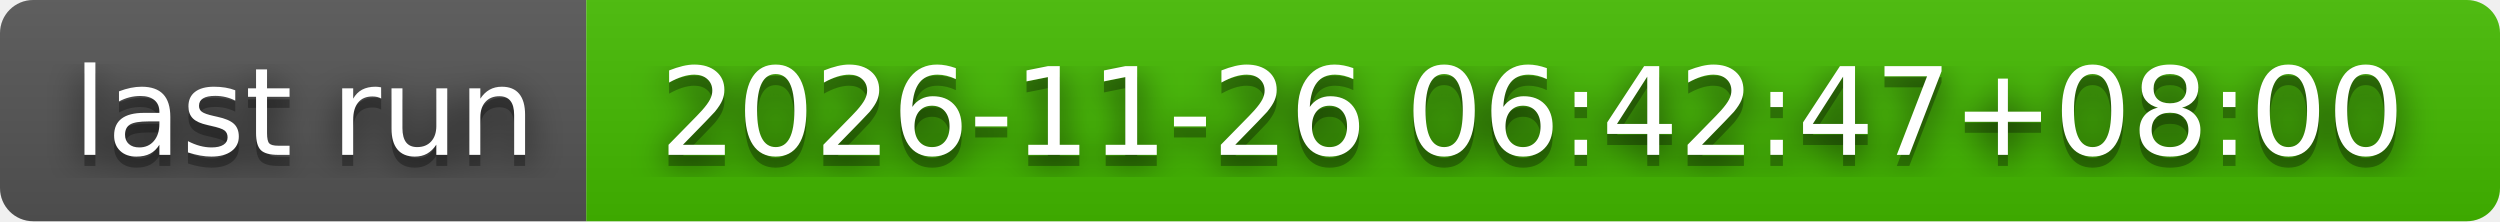
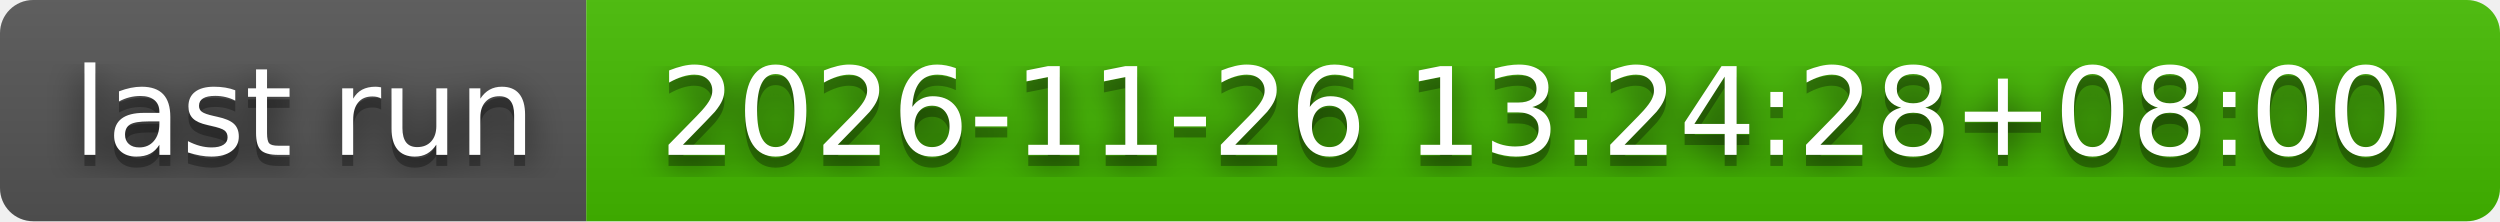
- <svg xmlns="http://www.w3.org/2000/svg" width="226" height="20" role="img" aria-label="last run: 2026-11-26 06:42:47+08:00">
+ <svg xmlns="http://www.w3.org/2000/svg" width="226" height="20" role="img" aria-label="last run: 2026-11-26 13:24:28+08:00">
  <filter id="blur">
    <feGaussianBlur stdDeviation="16" />
  </filter>
  <linearGradient id="s" x2="0" y2="100%">
    <stop offset="0" stop-color="#bbb" stop-opacity=".1" />
    <stop offset="1" stop-opacity=".1" />
  </linearGradient>
  <clipPath id="r">
    <rect width="226" height="20" rx="3" />
  </clipPath>
  <g clip-path="url(#r)">
    <rect width="53" height="20" fill="#555" />
    <rect x="53" width="173" height="20" fill="#4b0" />
    <rect width="226" height="20" fill="url(#s)" />
  </g>
  <g fill="#fff" text-anchor="middle" font-family="Verdana,Geneva,DejaVu Sans,sans-serif" text-rendering="geometricPrecision" font-size="110">
    <g transform="scale(.1)">
      <g aria-hidden="true" fill="#010101">
        <text x="275" y="150" fill-opacity=".8" filter="url(#blur)" textLength="430">last run</text>
        <text x="275" y="150" fill-opacity=".3" textLength="430">last run</text>
      </g>
      <text x="275" y="140" textLength="430">last run</text>
    </g>
    <g transform="scale(.1)">
      <g aria-hidden="true" fill="#010101">
-         <text x="1385" y="150" fill-opacity=".8" filter="url(#blur)" textLength="1630">2026-11-26 06:42:47+08:00</text>
-         <text x="1385" y="150" fill-opacity=".3" textLength="1630">2026-11-26 06:42:47+08:00</text>
+         <text x="1385" y="150" fill-opacity=".8" filter="url(#blur)" textLength="1630">2026-11-26 13:24:28+08:00</text>
+         <text x="1385" y="150" fill-opacity=".3" textLength="1630">2026-11-26 13:24:28+08:00</text>
      </g>
-       <text x="1385" y="140" textLength="1630">2026-11-26 06:42:47+08:00</text>
+       <text x="1385" y="140" textLength="1630">2026-11-26 13:24:28+08:00</text>
    </g>
  </g>
</svg>
